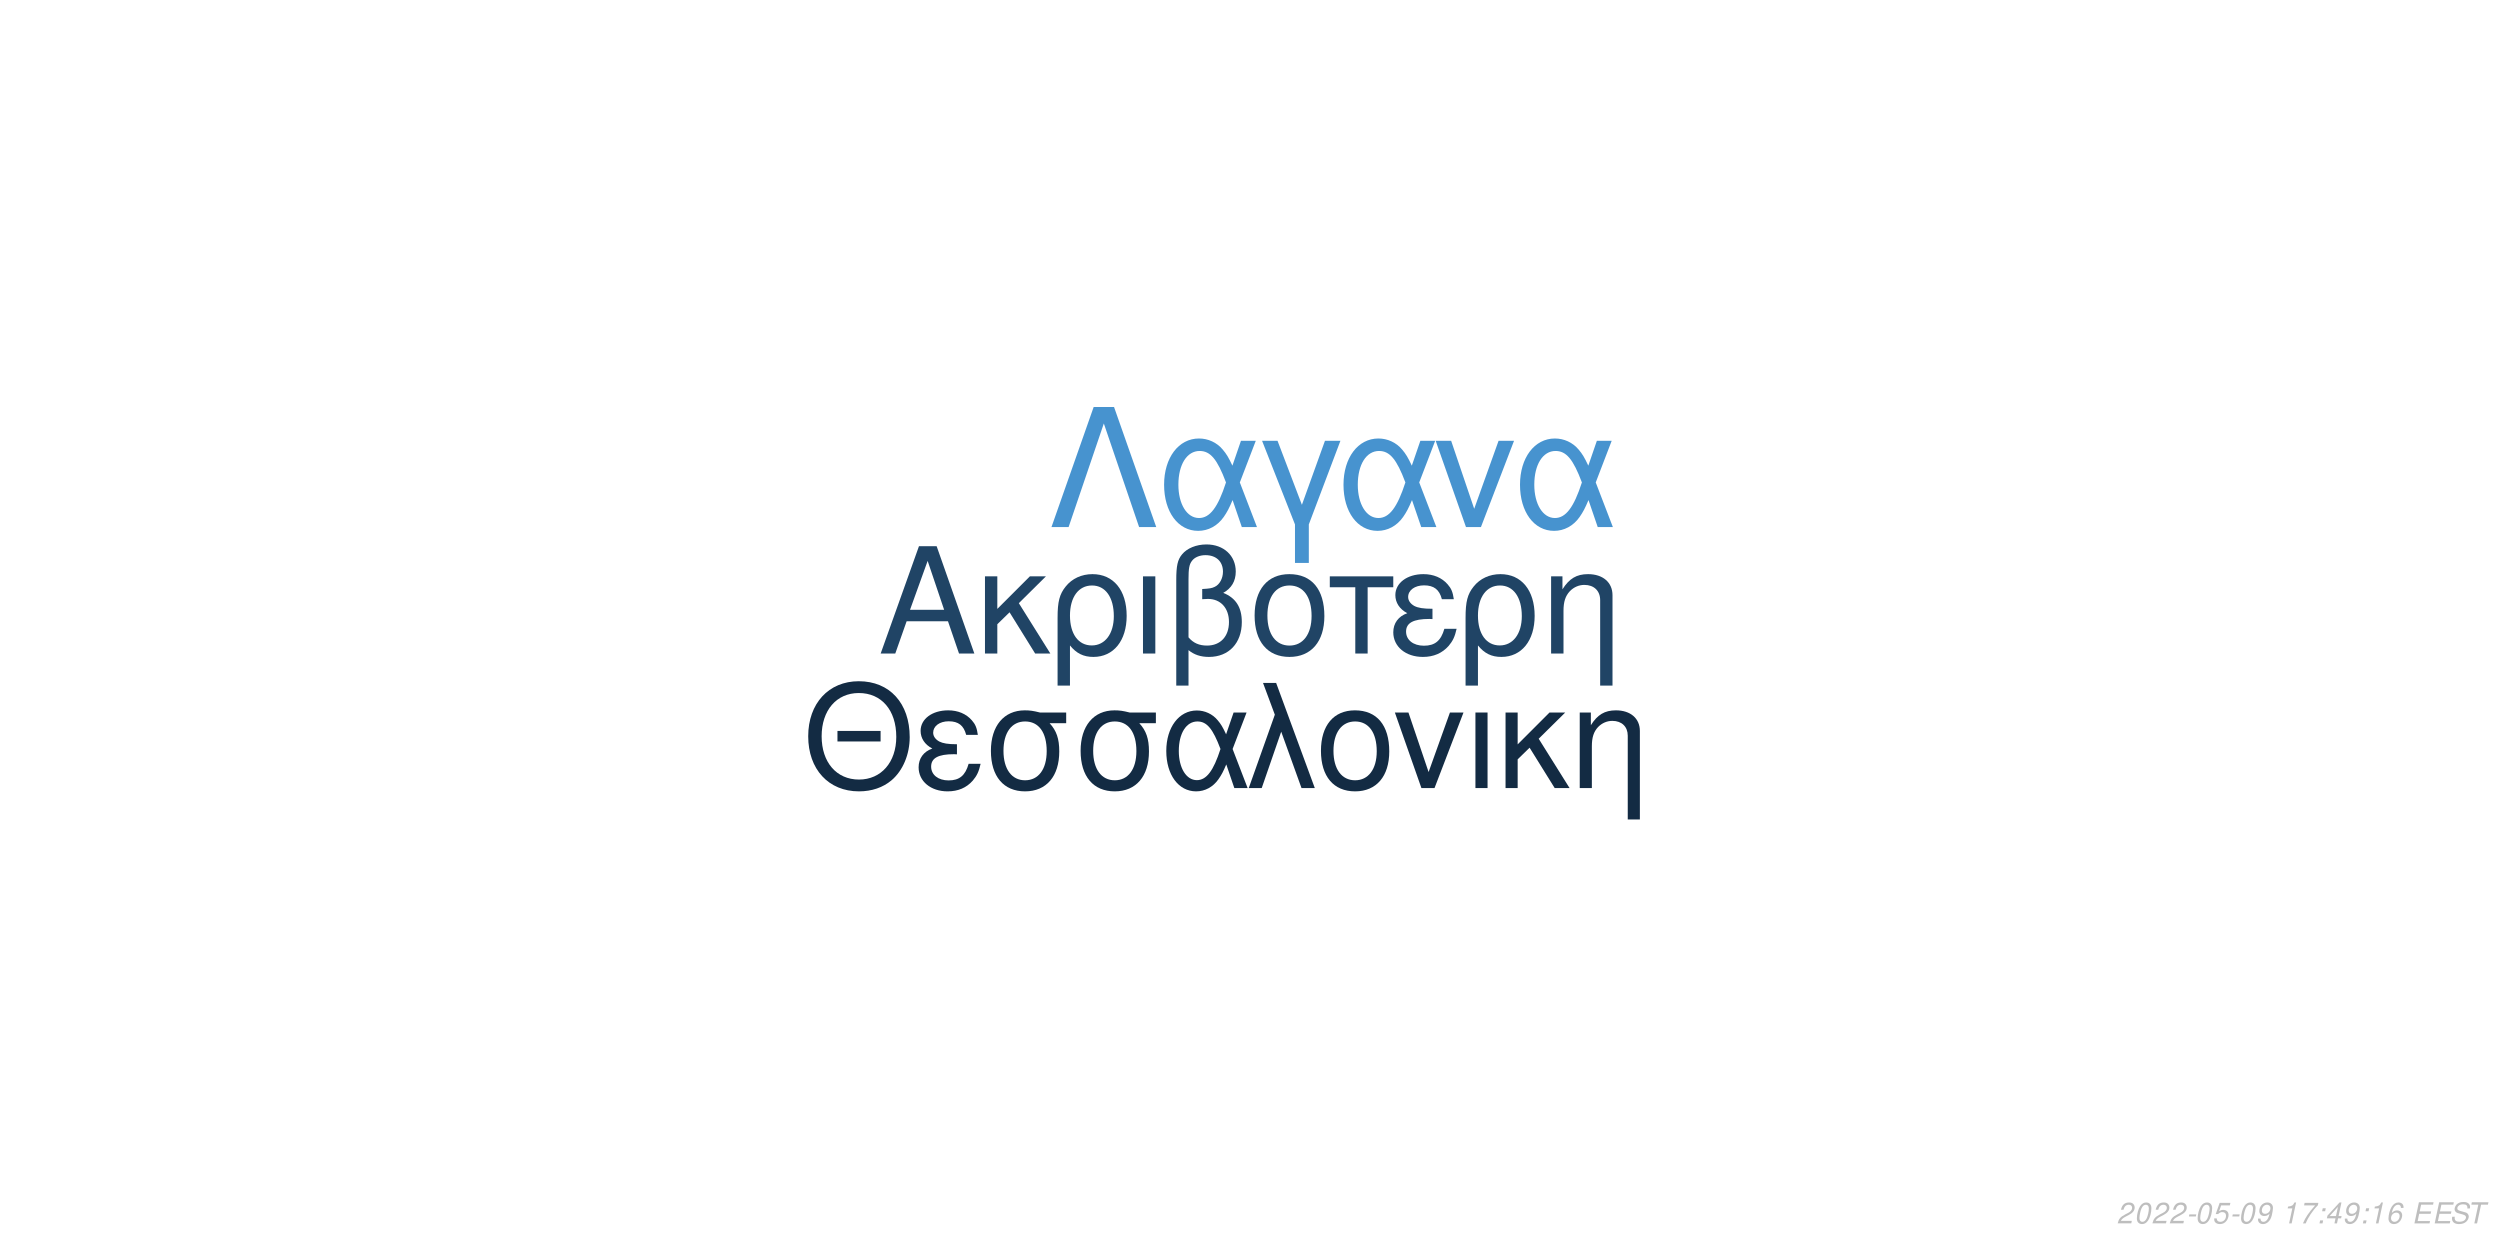
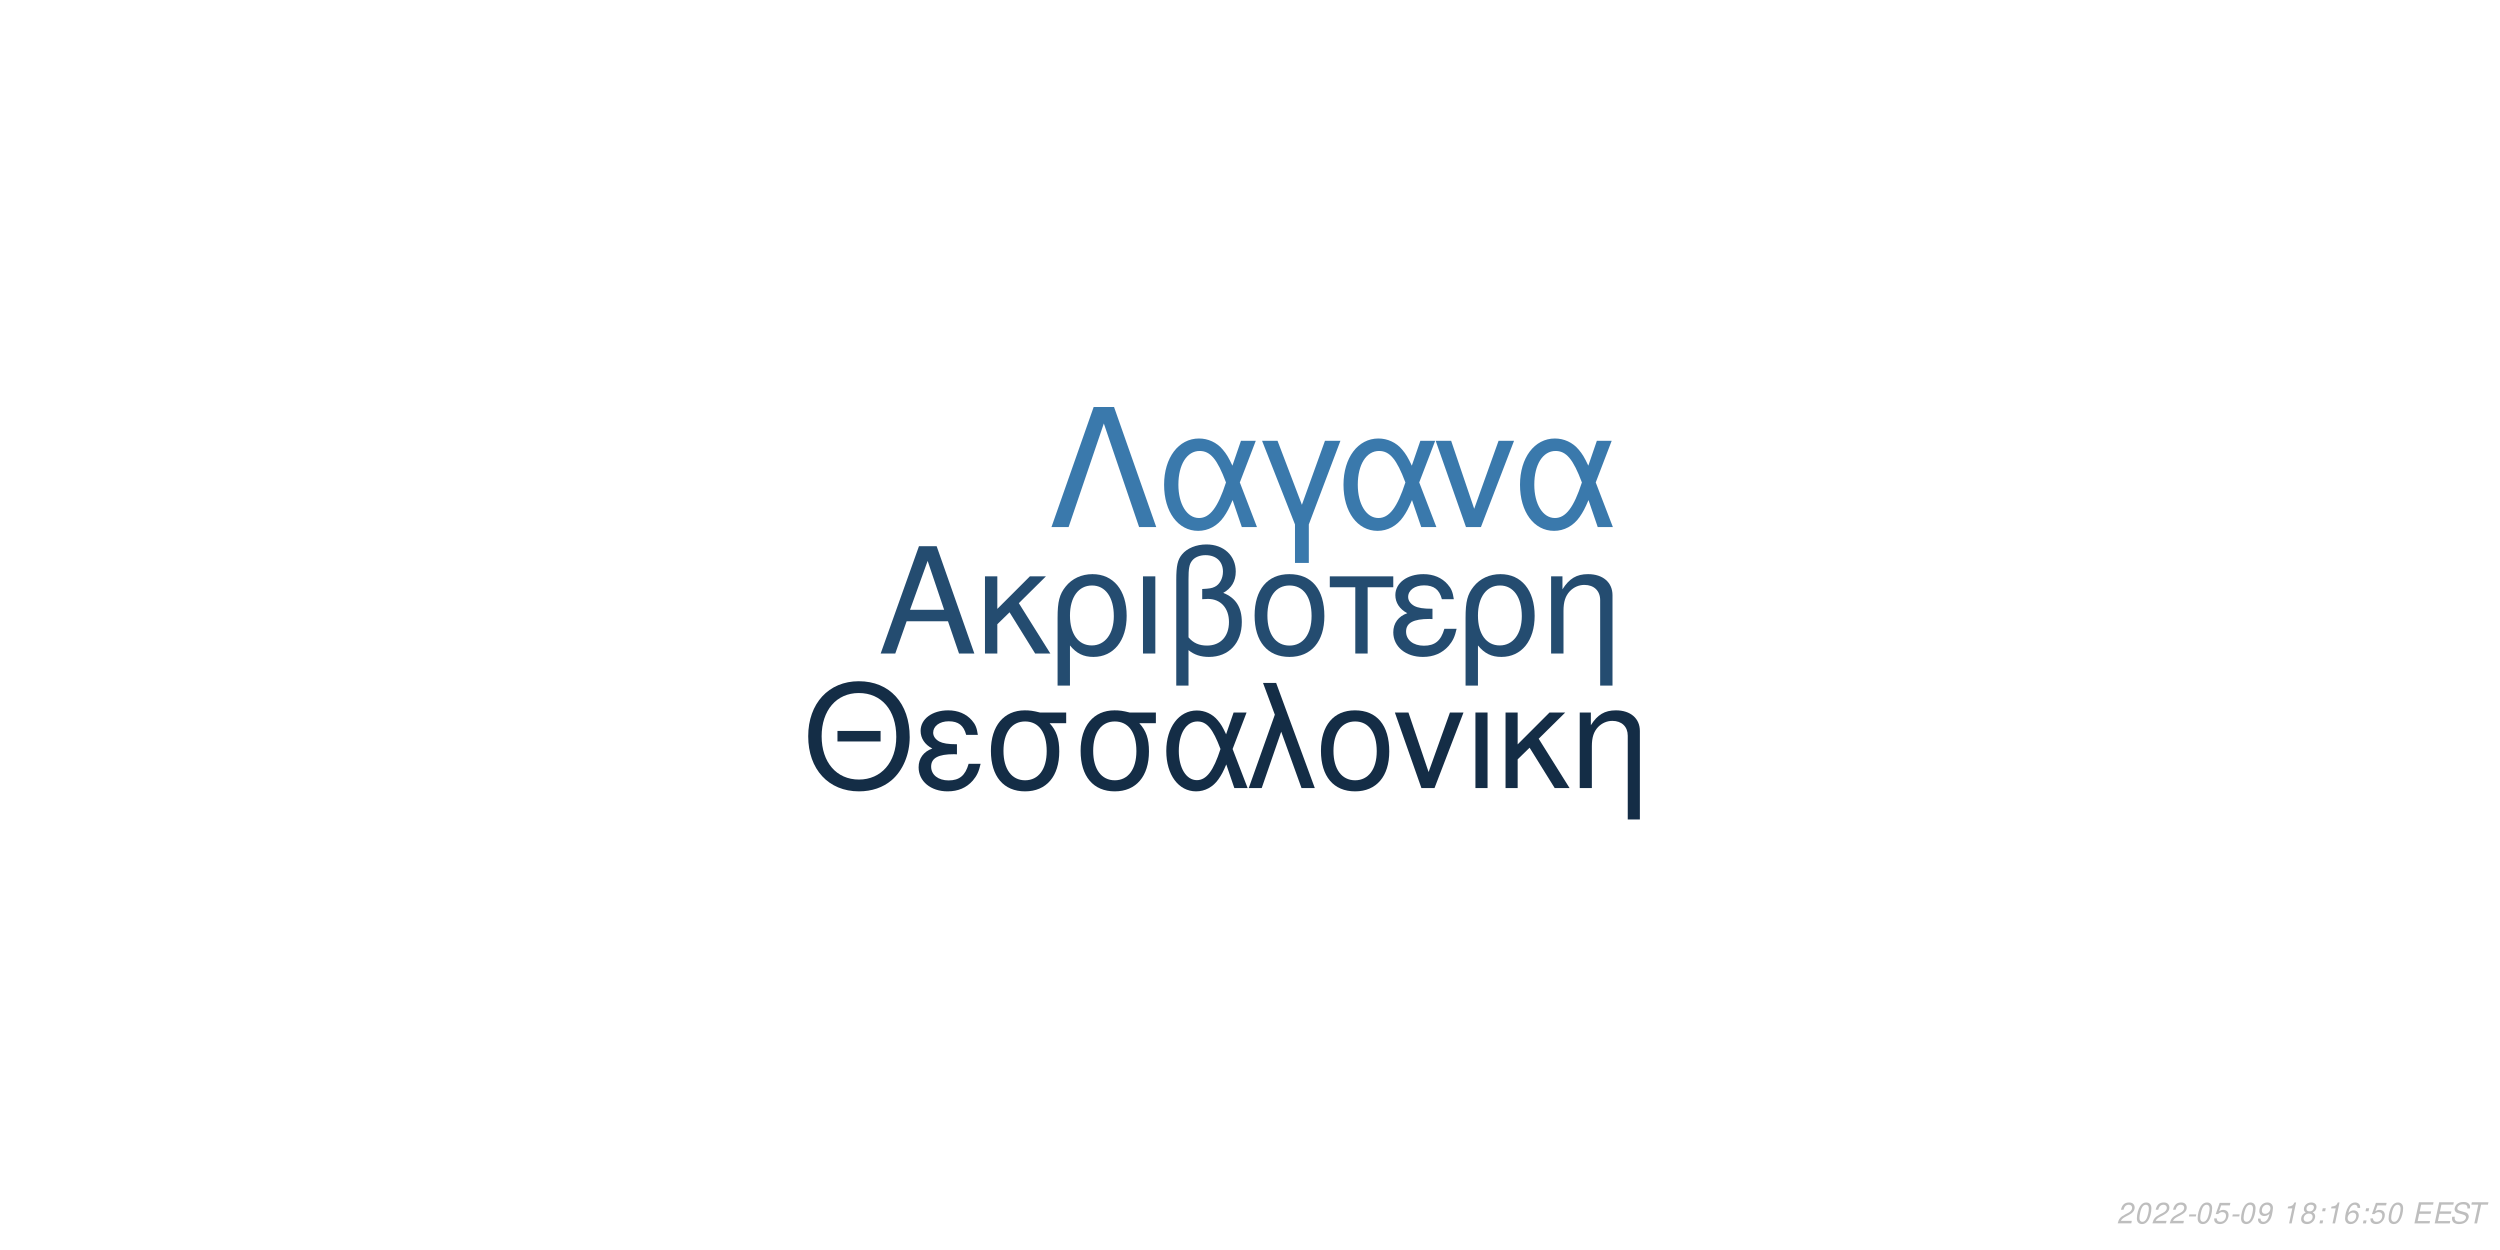
<svg xmlns="http://www.w3.org/2000/svg" xmlns:xlink="http://www.w3.org/1999/xlink" width="864pt" height="432pt" viewBox="0 0 864 432" version="1.1">
  <defs>
    <g>
      <symbol overflow="visible" id="glyph0-0">
        <path style="stroke:none;" d="" />
      </symbol>
      <symbol overflow="visible" id="glyph0-1">
        <path style="stroke:none;" d="M 24.125 -11.141 L 27.938 0 L 33.234 0 L 20.203 -37.094 L 14.094 -37.094 L 0.859 0 L 5.906 0 L 9.828 -11.141 Z M 22.797 -15.109 L 11 -15.109 L 17.094 -32.016 Z M 22.797 -15.109 " />
      </symbol>
      <symbol overflow="visible" id="glyph0-2">
        <path style="stroke:none;" d="M 7.172 -15.422 L 7.172 -26.672 L 2.906 -26.672 L 2.906 0 L 7.172 0 L 7.172 -10.125 L 11.406 -14.25 L 20.25 0 L 25.5 0 L 14.609 -17.406 L 23.969 -26.672 L 18.422 -26.672 Z M 7.172 -15.422 " />
      </symbol>
      <symbol overflow="visible" id="glyph0-3">
        <path style="stroke:none;" d="M 3 11.094 L 7.281 11.094 L 7.281 -2.797 C 9.516 -0.047 11.953 1.172 15.375 1.172 C 22.344 1.172 26.875 -4.422 26.875 -13.031 C 26.875 -21.891 22.297 -27.438 15.062 -27.438 C 11.297 -27.438 7.984 -25.906 5.797 -23.156 C 3.672 -20.516 3 -17.969 3 -12.359 Z M 14.906 -23.516 C 19.547 -23.516 22.438 -19.438 22.438 -12.922 C 22.438 -6.812 19.391 -2.797 14.812 -2.797 C 10.172 -2.797 7.281 -6.766 7.281 -13.125 C 7.281 -19.484 10.234 -23.516 14.906 -23.516 Z M 14.906 -23.516 " />
      </symbol>
      <symbol overflow="visible" id="glyph0-4">
        <path style="stroke:none;" d="M 3.516 0 L 7.781 0 L 7.781 -26.672 L 3.516 -26.672 Z M 3.516 0 " />
      </symbol>
      <symbol overflow="visible" id="glyph0-5">
        <path style="stroke:none;" d="M 4.016 11.094 L 8.25 11.094 L 8.25 -1.172 C 10.172 0.406 12.422 1.172 15.312 1.172 C 22.188 1.172 26.672 -3.609 26.672 -10.891 C 26.672 -15.984 24.578 -19.234 20.25 -20.969 C 23.109 -22.547 24.578 -25.031 24.578 -28.344 C 24.578 -33.844 20.406 -37.703 14.453 -37.703 C 10.938 -37.703 7.734 -36.391 6 -34.25 C 4.484 -32.422 4.016 -30.328 4.016 -25.391 Z M 8.25 -25.656 C 8.25 -29.359 8.5 -30.844 9.469 -32.062 C 10.375 -33.281 12.156 -34 14.094 -34 C 17.812 -34 20.156 -31.812 20.156 -28.297 C 20.156 -25.953 18.984 -23.812 17.297 -23.047 C 16.281 -22.547 15.469 -22.438 12.984 -22.297 L 12.984 -18.781 C 13.734 -18.828 14.344 -18.875 14.969 -18.875 C 19.344 -18.875 22.234 -15.719 22.234 -10.891 C 22.234 -5.906 19.281 -2.75 14.656 -2.75 C 11.953 -2.75 9.922 -3.609 8.25 -5.594 Z M 8.25 -25.656 " />
      </symbol>
      <symbol overflow="visible" id="glyph0-6">
        <path style="stroke:none;" d="M 14.094 -27.438 C 6.562 -27.438 2.094 -22.094 2.094 -13.125 C 2.094 -4.125 6.562 1.172 14.141 1.172 C 21.672 1.172 26.203 -4.172 26.203 -12.922 C 26.203 -22.188 21.828 -27.438 14.094 -27.438 Z M 14.141 -23.516 C 18.938 -23.516 21.781 -19.594 21.781 -12.984 C 21.781 -6.672 18.828 -2.75 14.141 -2.75 C 9.422 -2.75 6.516 -6.672 6.516 -13.125 C 6.516 -19.594 9.422 -23.516 14.141 -23.516 Z M 14.141 -23.516 " />
      </symbol>
      <symbol overflow="visible" id="glyph0-7">
        <path style="stroke:none;" d="M 7.891 0 L 12.156 0 L 12.156 -22.906 L 21.016 -22.906 L 21.016 -26.672 L -0.922 -26.672 L -0.922 -22.906 L 7.891 -22.906 Z M 7.891 0 " />
      </symbol>
      <symbol overflow="visible" id="glyph0-8">
        <path style="stroke:none;" d="M 14.562 -15.469 C 11.344 -15.469 9.562 -15.781 8.297 -16.438 C 6.922 -17.203 6.156 -18.328 6.156 -19.547 C 6.156 -21.891 8.453 -23.562 11.656 -23.562 C 15.062 -23.562 16.953 -22.094 17.812 -18.781 L 21.938 -18.781 C 21.578 -21.266 21.062 -22.5 19.797 -23.922 C 17.812 -26.203 14.906 -27.438 11.453 -27.438 C 5.797 -27.438 1.734 -24.375 1.734 -20.203 C 1.734 -17.609 3.156 -15.375 5.859 -13.938 C 2.797 -12.875 1.016 -10.484 1.016 -7.328 C 1.016 -2.391 5.297 1.172 11.25 1.172 C 14.969 1.172 17.906 -0.109 20.156 -2.641 C 21.578 -4.328 22.297 -5.797 22.906 -8.547 L 18.672 -8.547 C 17.5 -4.422 15.422 -2.703 11.609 -2.703 C 7.938 -2.703 5.438 -4.688 5.438 -7.578 C 5.438 -10.578 7.938 -11.953 13.484 -11.953 C 13.641 -11.953 14.094 -11.953 14.562 -11.906 Z M 14.562 -15.469 " />
      </symbol>
      <symbol overflow="visible" id="glyph0-9">
        <path style="stroke:none;" d="M 3.562 -26.672 L 3.562 0 L 7.844 0 L 7.844 -14.703 C 7.844 -17.906 8.5 -19.891 10.031 -21.531 C 11.406 -22.953 13.188 -23.719 15.062 -23.719 C 18.375 -23.719 20.516 -21.672 20.516 -18.469 L 20.516 11.094 L 24.781 11.094 L 24.781 -20.156 C 24.781 -24.578 21.469 -27.438 16.328 -27.438 C 12.359 -27.438 9.828 -25.906 7.484 -22.188 L 7.484 -26.672 Z M 3.562 -26.672 " />
      </symbol>
      <symbol overflow="visible" id="glyph1-0">
        <path style="stroke:none;" d="" />
      </symbol>
      <symbol overflow="visible" id="glyph1-1">
        <path style="stroke:none;" d="M 26.859 -19.734 L 11.953 -19.734 L 11.953 -16.094 L 26.859 -16.094 Z M 19.328 -36.922 C 8.922 -36.922 1.844 -29.25 1.844 -17.891 C 1.844 -6.484 8.875 1.141 19.391 1.141 C 23.812 1.141 27.703 -0.203 30.641 -2.688 C 34.578 -6.031 36.922 -11.656 36.922 -17.594 C 36.922 -29.297 30 -36.922 19.328 -36.922 Z M 19.328 -32.844 C 27.203 -32.844 32.281 -26.906 32.281 -17.688 C 32.281 -8.922 27.062 -2.938 19.391 -2.938 C 11.609 -2.938 6.484 -8.922 6.484 -17.891 C 6.484 -26.859 11.609 -32.844 19.328 -32.844 Z M 19.328 -32.844 " />
      </symbol>
      <symbol overflow="visible" id="glyph1-2">
        <path style="stroke:none;" d="M 14.25 -15.141 C 11.109 -15.141 9.375 -15.453 8.125 -16.094 C 6.781 -16.844 6.031 -17.938 6.031 -19.141 C 6.031 -21.422 8.266 -23.078 11.406 -23.078 C 14.75 -23.078 16.594 -21.625 17.438 -18.391 L 21.469 -18.391 C 21.125 -20.828 20.625 -22.031 19.391 -23.422 C 17.438 -25.656 14.594 -26.859 11.219 -26.859 C 5.688 -26.859 1.688 -23.875 1.688 -19.781 C 1.688 -17.234 3.094 -15.047 5.734 -13.656 C 2.734 -12.609 1 -10.266 1 -7.172 C 1 -2.344 5.188 1.141 11.016 1.141 C 14.656 1.141 17.547 -0.094 19.734 -2.594 C 21.125 -4.234 21.828 -5.688 22.422 -8.375 L 18.281 -8.375 C 17.141 -4.328 15.094 -2.641 11.359 -2.641 C 7.766 -2.641 5.328 -4.578 5.328 -7.422 C 5.328 -10.359 7.766 -11.703 13.203 -11.703 C 13.359 -11.703 13.797 -11.703 14.25 -11.656 Z M 14.25 -15.141 " />
      </symbol>
      <symbol overflow="visible" id="glyph1-3">
        <path style="stroke:none;" d="M 29 -26.109 L 19.938 -26.109 C 17.594 -26.703 16.438 -26.859 14.703 -26.859 C 7.469 -26.859 2.984 -21.469 2.984 -12.859 C 2.984 -4.031 7.375 1.141 14.797 1.141 C 22.172 1.141 26.609 -4.078 26.609 -12.656 C 26.609 -17.047 25.656 -19.828 23.266 -22.422 L 29 -22.422 Z M 14.797 -23.016 C 19.531 -23.016 22.266 -19.234 22.266 -12.75 C 22.266 -6.531 19.438 -2.688 14.797 -2.688 C 10.172 -2.688 7.328 -6.531 7.328 -12.859 C 7.328 -19.188 10.172 -23.016 14.797 -23.016 Z M 14.797 -23.016 " />
      </symbol>
      <symbol overflow="visible" id="glyph1-4">
        <path style="stroke:none;" d="M 29.344 -26.109 L 24.859 -26.109 L 22.266 -18.578 C 21.125 -21.031 20.484 -22.125 19.328 -23.469 C 17.547 -25.609 14.906 -26.812 12.156 -26.812 C 5.984 -26.812 1.594 -20.984 1.594 -12.812 C 1.594 -4.578 5.828 1.141 11.906 1.141 C 14.953 1.141 17.734 -0.344 19.625 -3.047 C 20.672 -4.531 21.281 -5.688 22.328 -8.172 L 25.109 0 L 29.703 0 L 24.516 -13.5 Z M 20.328 -13.5 C 17.891 -5.922 15.453 -2.734 12.156 -2.734 C 8.516 -2.734 5.922 -6.922 5.922 -12.812 C 5.922 -18.938 8.516 -23.016 12.359 -23.016 C 15.594 -23.016 17.688 -20.531 20.328 -13.5 Z M 20.328 -13.5 " />
      </symbol>
      <symbol overflow="visible" id="glyph1-5">
        <path style="stroke:none;" d="M 1.094 0 L 5.578 0 L 12.312 -19.484 L 19.328 0 L 23.922 0 L 10.562 -36.328 L 6.031 -36.328 L 10.109 -25.359 Z M 1.094 0 " />
      </symbol>
      <symbol overflow="visible" id="glyph1-6">
        <path style="stroke:none;" d="M 13.797 -26.859 C 6.422 -26.859 2.047 -21.625 2.047 -12.859 C 2.047 -4.031 6.422 1.141 13.859 1.141 C 21.234 1.141 25.656 -4.078 25.656 -12.656 C 25.656 -21.719 21.375 -26.859 13.797 -26.859 Z M 13.859 -23.016 C 18.531 -23.016 21.328 -19.188 21.328 -12.703 C 21.328 -6.531 18.438 -2.688 13.859 -2.688 C 9.219 -2.688 6.375 -6.531 6.375 -12.859 C 6.375 -19.188 9.219 -23.016 13.859 -23.016 Z M 13.859 -23.016 " />
      </symbol>
      <symbol overflow="visible" id="glyph1-7">
        <path style="stroke:none;" d="M 14.297 0 L 24.312 -26.109 L 19.625 -26.109 L 12.25 -5.531 L 5.281 -26.109 L 0.594 -26.109 L 9.766 0 Z M 14.297 0 " />
      </symbol>
      <symbol overflow="visible" id="glyph1-8">
        <path style="stroke:none;" d="M 3.438 0 L 7.625 0 L 7.625 -26.109 L 3.438 -26.109 Z M 3.438 0 " />
      </symbol>
      <symbol overflow="visible" id="glyph1-9">
        <path style="stroke:none;" d="M 7.031 -15.094 L 7.031 -26.109 L 2.844 -26.109 L 2.844 0 L 7.031 0 L 7.031 -9.922 L 11.156 -13.953 L 19.828 0 L 24.969 0 L 14.297 -17.047 L 23.469 -26.109 L 18.031 -26.109 Z M 7.031 -15.094 " />
      </symbol>
      <symbol overflow="visible" id="glyph1-10">
        <path style="stroke:none;" d="M 3.484 -26.109 L 3.484 0 L 7.672 0 L 7.672 -14.406 C 7.672 -17.547 8.328 -19.484 9.812 -21.078 C 11.156 -22.469 12.906 -23.219 14.75 -23.219 C 17.984 -23.219 20.078 -21.234 20.078 -18.094 L 20.078 10.859 L 24.266 10.859 L 24.266 -19.734 C 24.266 -24.062 21.031 -26.859 16 -26.859 C 12.109 -26.859 9.609 -25.359 7.328 -21.719 L 7.328 -26.109 Z M 3.484 -26.109 " />
      </symbol>
      <symbol overflow="visible" id="glyph2-0">
        <path style="stroke:none;" d="" />
      </symbol>
      <symbol overflow="visible" id="glyph2-1">
        <path style="stroke:none;" d="M 22.531 -41.484 L 15.484 -41.484 L 0.906 0 L 6.828 0 L 19 -35.797 L 31.188 0 L 37.109 0 Z M 22.531 -41.484 " />
      </symbol>
      <symbol overflow="visible" id="glyph2-2">
        <path style="stroke:none;" d="M 33.516 -29.812 L 28.391 -29.812 L 25.438 -21.219 C 24.125 -24.016 23.391 -25.266 22.078 -26.797 C 20.031 -29.25 17.016 -30.609 13.891 -30.609 C 6.828 -30.609 1.828 -23.953 1.828 -14.625 C 1.828 -5.234 6.656 1.312 13.594 1.312 C 17.078 1.312 20.266 -0.391 22.422 -3.469 C 23.609 -5.172 24.297 -6.484 25.5 -9.328 L 28.688 0 L 33.922 0 L 28 -15.422 Z M 23.219 -15.422 C 20.422 -6.766 17.641 -3.125 13.891 -3.125 C 9.734 -3.125 6.766 -7.906 6.766 -14.625 C 6.766 -21.625 9.734 -26.297 14.109 -26.297 C 17.812 -26.297 20.203 -23.453 23.219 -15.422 Z M 23.219 -15.422 " />
      </symbol>
      <symbol overflow="visible" id="glyph2-3">
        <path style="stroke:none;" d="M 12.062 12.406 L 16.844 12.406 L 16.844 -0.906 L 27.766 -29.812 L 22.422 -29.812 L 14.453 -7.688 L 6.031 -29.812 L 0.688 -29.812 L 12.062 -0.906 Z M 12.062 12.406 " />
      </symbol>
      <symbol overflow="visible" id="glyph2-4">
        <path style="stroke:none;" d="M 16.328 0 L 27.766 -29.812 L 22.422 -29.812 L 14 -6.312 L 6.031 -29.812 L 0.688 -29.812 L 11.156 0 Z M 16.328 0 " />
      </symbol>
      <symbol overflow="visible" id="glyph3-0">
        <path style="stroke:none;" d="" />
      </symbol>
      <symbol overflow="visible" id="glyph3-1">
        <path style="stroke:none;" d="M 5.234 -0.875 L 1.469 -0.875 C 1.641 -1.375 2.203 -1.891 3.109 -2.344 L 4.234 -2.938 C 5.562 -3.625 6.219 -4.469 6.219 -5.484 C 6.219 -5.938 6.062 -6.359 5.797 -6.656 C 5.469 -7.047 4.984 -7.234 4.312 -7.234 C 2.766 -7.234 1.891 -6.453 1.484 -4.734 L 2.375 -4.734 C 2.484 -5.188 2.609 -5.484 2.797 -5.75 C 3.094 -6.203 3.609 -6.453 4.188 -6.453 C 4.891 -6.453 5.344 -6.031 5.344 -5.375 C 5.344 -4.703 4.859 -4.094 4.016 -3.656 L 2.984 -3.125 C 1.234 -2.188 0.797 -1.656 0.344 -0.016 L 5.047 -0.016 Z M 5.234 -0.875 " />
      </symbol>
      <symbol overflow="visible" id="glyph3-2">
        <path style="stroke:none;" d="M 4.203 -7.234 C 3.375 -7.234 2.688 -6.812 2.125 -5.984 C 1.484 -5.047 0.984 -3.188 0.984 -1.734 C 0.984 -1.109 1.172 -0.562 1.484 -0.266 C 1.797 0.047 2.281 0.234 2.766 0.234 C 3.625 0.234 4.281 -0.156 4.859 -1.016 C 5.516 -1.953 6 -3.797 6 -5.266 C 6 -6.5 5.328 -7.234 4.203 -7.234 Z M 4.094 -6.453 C 4.734 -6.453 5.125 -5.984 5.125 -5.156 C 5.125 -4.203 4.781 -2.625 4.406 -1.812 C 3.984 -0.938 3.516 -0.547 2.875 -0.547 C 2.25 -0.547 1.875 -1.031 1.875 -1.828 C 1.875 -2.797 2.203 -4.344 2.594 -5.203 C 2.984 -6.047 3.453 -6.453 4.094 -6.453 Z M 4.094 -6.453 " />
      </symbol>
      <symbol overflow="visible" id="glyph3-3">
        <path style="stroke:none;" d="M 3.516 -3.125 L 1.125 -3.125 L 0.969 -2.406 L 3.359 -2.406 Z M 3.516 -3.125 " />
      </symbol>
      <symbol overflow="visible" id="glyph3-4">
        <path style="stroke:none;" d="M 6.297 -7.094 L 2.594 -7.094 L 1.234 -3.234 L 2.047 -3.234 C 2.656 -3.766 2.938 -3.906 3.531 -3.906 C 4.328 -3.906 4.797 -3.453 4.797 -2.688 C 4.797 -1.438 3.969 -0.547 2.828 -0.547 C 2.031 -0.547 1.609 -0.938 1.578 -1.734 L 0.703 -1.734 L 0.703 -1.516 C 0.703 -0.938 0.844 -0.547 1.188 -0.266 C 1.562 0.062 2.078 0.234 2.703 0.234 C 3.656 0.234 4.391 -0.156 4.984 -0.922 C 5.422 -1.5 5.672 -2.234 5.672 -2.953 C 5.672 -4 4.938 -4.672 3.812 -4.672 C 3.328 -4.672 2.906 -4.547 2.406 -4.234 L 3.109 -6.219 L 6.109 -6.219 Z M 6.297 -7.094 " />
      </symbol>
      <symbol overflow="visible" id="glyph3-5">
        <path style="stroke:none;" d="M 0.844 -1.656 C 0.844 -1.547 0.844 -1.438 0.844 -1.375 C 0.844 -0.406 1.531 0.234 2.578 0.234 C 3.203 0.234 3.766 0.016 4.297 -0.438 C 4.938 -1 5.312 -1.656 5.594 -2.719 C 5.844 -3.672 6.016 -4.766 6.016 -5.375 C 6.016 -5.844 5.844 -6.328 5.547 -6.656 C 5.203 -7.031 4.703 -7.234 4.062 -7.234 C 2.516 -7.234 1.297 -5.938 1.297 -4.266 C 1.297 -3.203 1.984 -2.547 3.047 -2.547 C 3.484 -2.547 3.953 -2.672 4.281 -2.891 C 4.406 -2.984 4.547 -3.078 4.828 -3.344 C 4.438 -1.484 3.703 -0.547 2.703 -0.547 C 2.109 -0.547 1.719 -0.938 1.719 -1.547 L 1.719 -1.656 Z M 3.953 -6.453 C 4.625 -6.453 5.141 -5.953 5.141 -5.281 C 5.141 -4.188 4.312 -3.312 3.297 -3.312 C 2.594 -3.312 2.172 -3.734 2.172 -4.453 C 2.172 -5.562 2.984 -6.453 3.953 -6.453 Z M 3.953 -6.453 " />
      </symbol>
      <symbol overflow="visible" id="glyph3-6">
        <path style="stroke:none;" d="" />
      </symbol>
      <symbol overflow="visible" id="glyph3-7">
        <path style="stroke:none;" d="M 3.703 -5.188 L 2.594 0 L 3.469 0 L 5.016 -7.234 L 4.438 -7.234 C 3.906 -6.156 3.688 -6.016 2.234 -5.812 L 2.109 -5.188 Z M 3.703 -5.188 " />
      </symbol>
      <symbol overflow="visible" id="glyph3-8">
-         <path style="stroke:none;" d="M 6.703 -7.094 L 1.953 -7.094 L 1.766 -6.219 L 5.594 -6.219 C 3.344 -3.688 2.266 -2.109 1.375 0 L 2.344 0 C 3.031 -1.906 4.828 -4.594 6.547 -6.281 Z M 6.703 -7.094 " />
+         <path style="stroke:none;" d="M 4.766 -3.797 C 5.078 -3.969 5.234 -4.078 5.438 -4.234 C 5.812 -4.594 6.062 -5.172 6.062 -5.734 C 6.062 -6.625 5.344 -7.234 4.266 -7.234 C 2.812 -7.234 1.703 -6.219 1.703 -4.875 C 1.703 -4.406 1.875 -4.125 2.359 -3.812 C 1.297 -3.312 0.75 -2.516 0.75 -1.469 C 0.75 -0.438 1.547 0.234 2.812 0.234 C 3.656 0.234 4.359 -0.094 4.938 -0.734 C 5.359 -1.234 5.609 -1.859 5.609 -2.438 C 5.609 -3.047 5.312 -3.516 4.766 -3.797 Z M 4.109 -6.453 C 4.797 -6.453 5.188 -6.125 5.188 -5.578 C 5.188 -5.266 5.062 -4.922 4.859 -4.672 C 4.562 -4.312 4.188 -4.156 3.656 -4.156 C 2.984 -4.156 2.594 -4.453 2.594 -4.984 C 2.594 -5.859 3.203 -6.453 4.109 -6.453 Z M 3.453 -3.406 C 4.234 -3.406 4.734 -2.984 4.734 -2.312 C 4.734 -1.312 3.922 -0.547 2.875 -0.547 C 2.125 -0.547 1.625 -0.969 1.625 -1.625 C 1.625 -2.609 2.438 -3.406 3.453 -3.406 Z M 3.453 -3.406 " />
      </symbol>
      <symbol overflow="visible" id="glyph3-9">
        <path style="stroke:none;" d="M 2.359 -1.031 L 1.312 -1.031 L 1.094 0 L 2.141 0 Z M 3.266 -5.234 L 2.219 -5.234 L 2 -4.203 L 3.047 -4.203 Z M 3.266 -5.234 " />
      </symbol>
      <symbol overflow="visible" id="glyph3-10">
-         <path style="stroke:none;" d="M 3.625 -1.75 L 3.266 0 L 4.141 0 L 4.516 -1.75 L 5.562 -1.75 L 5.734 -2.531 L 4.688 -2.531 L 5.688 -7.234 L 5.016 -7.234 L 0.844 -2.672 L 0.641 -1.75 Z M 3.797 -2.531 L 1.594 -2.531 L 4.469 -5.703 Z M 3.797 -2.531 " />
+         <path style="stroke:none;" d="M 6.125 -5.344 L 6.141 -5.625 C 6.141 -6.609 5.453 -7.234 4.391 -7.234 C 3.438 -7.234 2.641 -6.719 2.016 -5.703 C 1.422 -4.781 0.938 -2.953 0.938 -1.688 C 0.938 -0.516 1.688 0.234 2.859 0.234 C 3.703 0.234 4.438 -0.156 5 -0.875 C 5.406 -1.422 5.672 -2.156 5.672 -2.766 C 5.672 -3.812 4.969 -4.5 3.906 -4.5 C 3.234 -4.5 2.672 -4.234 2.094 -3.625 C 2.406 -5.375 3.234 -6.453 4.25 -6.453 C 4.703 -6.453 5.062 -6.234 5.172 -5.844 C 5.203 -5.719 5.234 -5.578 5.25 -5.344 Z M 3.656 -3.734 C 4.344 -3.734 4.797 -3.281 4.797 -2.625 C 4.797 -1.469 3.984 -0.547 2.984 -0.547 C 2.297 -0.547 1.812 -1.047 1.812 -1.766 C 1.812 -2.859 2.625 -3.734 3.656 -3.734 Z M 3.656 -3.734 " />
      </symbol>
      <symbol overflow="visible" id="glyph3-11">
-         <path style="stroke:none;" d="M 6.125 -5.344 L 6.141 -5.625 C 6.141 -6.609 5.453 -7.234 4.391 -7.234 C 3.438 -7.234 2.641 -6.719 2.016 -5.703 C 1.422 -4.781 0.938 -2.953 0.938 -1.688 C 0.938 -0.516 1.688 0.234 2.859 0.234 C 3.703 0.234 4.438 -0.156 5 -0.875 C 5.406 -1.422 5.672 -2.156 5.672 -2.766 C 5.672 -3.812 4.969 -4.5 3.906 -4.5 C 3.234 -4.5 2.672 -4.234 2.094 -3.625 C 2.406 -5.375 3.234 -6.453 4.25 -6.453 C 4.703 -6.453 5.062 -6.234 5.172 -5.844 C 5.203 -5.719 5.234 -5.578 5.25 -5.344 Z M 3.656 -3.734 C 4.344 -3.734 4.797 -3.281 4.797 -2.625 C 4.797 -1.469 3.984 -0.547 2.984 -0.547 C 2.297 -0.547 1.812 -1.047 1.812 -1.766 C 1.812 -2.859 2.625 -3.734 3.656 -3.734 Z M 3.656 -3.734 " />
+         <path style="stroke:none;" d="M 2.547 -3.312 L 6.5 -3.312 L 6.688 -4.141 L 2.719 -4.141 L 3.219 -6.469 L 7.344 -6.469 L 7.516 -7.297 L 2.453 -7.297 L 0.906 0 L 6.125 0 L 6.297 -0.812 L 2.016 -0.812 Z M 2.547 -3.312 " />
      </symbol>
      <symbol overflow="visible" id="glyph3-12">
-         <path style="stroke:none;" d="M 2.547 -3.312 L 6.5 -3.312 L 6.688 -4.141 L 2.719 -4.141 L 3.219 -6.469 L 7.344 -6.469 L 7.516 -7.297 L 2.453 -7.297 L 0.906 0 L 6.125 0 L 6.297 -0.812 L 2.016 -0.812 Z M 2.547 -3.312 " />
+         <path style="stroke:none;" d="M 7.062 -5.156 C 7.125 -5.438 7.141 -5.562 7.141 -5.703 C 7.141 -6.156 6.938 -6.594 6.594 -6.891 C 6.188 -7.25 5.656 -7.406 4.875 -7.406 C 3.844 -7.406 3.047 -7.125 2.5 -6.562 C 2.094 -6.141 1.781 -5.438 1.781 -4.922 C 1.781 -4.297 2.219 -3.766 2.891 -3.562 L 4.594 -3.094 C 5.406 -2.859 5.734 -2.578 5.734 -2.094 C 5.734 -1.781 5.547 -1.406 5.266 -1.141 C 4.844 -0.766 4.266 -0.578 3.453 -0.578 C 2.328 -0.578 1.812 -0.984 1.812 -1.906 C 1.812 -2.047 1.812 -2.125 1.844 -2.312 L 0.984 -2.312 C 0.906 -2.062 0.891 -1.906 0.891 -1.688 C 0.891 -0.484 1.797 0.234 3.297 0.234 C 4.359 0.234 5.234 -0.062 5.812 -0.609 C 6.344 -1.078 6.688 -1.797 6.688 -2.375 C 6.688 -2.641 6.609 -2.906 6.453 -3.156 C 6.234 -3.5 5.938 -3.703 5.469 -3.828 L 3.75 -4.312 C 2.984 -4.547 2.734 -4.734 2.734 -5.188 C 2.734 -5.547 2.875 -5.844 3.188 -6.109 C 3.547 -6.438 4.031 -6.594 4.703 -6.594 C 5.266 -6.594 5.688 -6.484 5.906 -6.297 C 6.094 -6.125 6.219 -5.797 6.219 -5.516 C 6.219 -5.422 6.203 -5.344 6.188 -5.156 Z M 7.062 -5.156 " />
      </symbol>
      <symbol overflow="visible" id="glyph3-13">
-         <path style="stroke:none;" d="M 7.062 -5.156 C 7.125 -5.438 7.141 -5.562 7.141 -5.703 C 7.141 -6.156 6.938 -6.594 6.594 -6.891 C 6.188 -7.25 5.656 -7.406 4.875 -7.406 C 3.844 -7.406 3.047 -7.125 2.5 -6.562 C 2.094 -6.141 1.781 -5.438 1.781 -4.922 C 1.781 -4.297 2.219 -3.766 2.891 -3.562 L 4.594 -3.094 C 5.406 -2.859 5.734 -2.578 5.734 -2.094 C 5.734 -1.781 5.547 -1.406 5.266 -1.141 C 4.844 -0.766 4.266 -0.578 3.453 -0.578 C 2.328 -0.578 1.812 -0.984 1.812 -1.906 C 1.812 -2.047 1.812 -2.125 1.844 -2.312 L 0.984 -2.312 C 0.906 -2.062 0.891 -1.906 0.891 -1.688 C 0.891 -0.484 1.797 0.234 3.297 0.234 C 4.359 0.234 5.234 -0.062 5.812 -0.609 C 6.344 -1.078 6.688 -1.797 6.688 -2.375 C 6.688 -2.641 6.609 -2.906 6.453 -3.156 C 6.234 -3.5 5.938 -3.703 5.469 -3.828 L 3.75 -4.312 C 2.984 -4.547 2.734 -4.734 2.734 -5.188 C 2.734 -5.547 2.875 -5.844 3.188 -6.109 C 3.547 -6.438 4.031 -6.594 4.703 -6.594 C 5.266 -6.594 5.688 -6.484 5.906 -6.297 C 6.094 -6.125 6.219 -5.797 6.219 -5.516 C 6.219 -5.422 6.203 -5.344 6.188 -5.156 Z M 7.062 -5.156 " />
-       </symbol>
-       <symbol overflow="visible" id="glyph3-14">
        <path style="stroke:none;" d="M 4.938 -6.469 L 7.312 -6.469 L 7.484 -7.297 L 1.75 -7.297 L 1.578 -6.469 L 3.984 -6.469 L 2.609 0 L 3.547 0 Z M 4.938 -6.469 " />
      </symbol>
    </g>
  </defs>
  <g id="surface1">
    <rect x="0" y="0" width="864" height="432" style="fill:rgb(100%,100%,100%);fill-opacity:1;stroke:none;" />
-     <g style="fill:rgb(12.549%,26.667%,39.608%);fill-opacity:1;">
+     <g style="fill:rgb(14.118%,29.804%,43.922%);fill-opacity:1;">
      <use xlink:href="#glyph0-1" x="303.5" y="225.861" />
      <use xlink:href="#glyph0-2" x="337.5" y="225.861" />
      <use xlink:href="#glyph0-3" x="362.5" y="225.861" />
      <use xlink:href="#glyph0-4" x="391.5" y="225.861" />
      <use xlink:href="#glyph0-5" x="402.5" y="225.861" />
      <use xlink:href="#glyph0-6" x="431.5" y="225.861" />
      <use xlink:href="#glyph0-7" x="460.5" y="225.861" />
      <use xlink:href="#glyph0-8" x="480.5" y="225.861" />
      <use xlink:href="#glyph0-3" x="503.5" y="225.861" />
      <use xlink:href="#glyph0-9" x="532.5" y="225.861" />
    </g>
-     <g style="fill:rgb(7.451%,16.863%,26.275%);fill-opacity:1;">
+     <g style="fill:rgb(7.843%,17.647%,27.451%);fill-opacity:1;">
      <use xlink:href="#glyph1-1" x="277.473" y="272.354" />
      <use xlink:href="#glyph1-2" x="316.473" y="272.354" />
      <use xlink:href="#glyph1-3" x="339.473" y="272.354" />
      <use xlink:href="#glyph1-3" x="370.473" y="272.354" />
      <use xlink:href="#glyph1-4" x="401.473" y="272.354" />
      <use xlink:href="#glyph1-5" x="430.473" y="272.354" />
      <use xlink:href="#glyph1-6" x="454.473" y="272.354" />
      <use xlink:href="#glyph1-7" x="481.473" y="272.354" />
      <use xlink:href="#glyph1-8" x="506.473" y="272.354" />
      <use xlink:href="#glyph1-9" x="517.473" y="272.354" />
      <use xlink:href="#glyph1-10" x="542.473" y="272.354" />
    </g>
-     <g style="fill:rgb(27.843%,57.647%,81.176%);fill-opacity:1;">
+     <g style="fill:rgb(22.745%,47.451%,67.451%);fill-opacity:1;">
      <use xlink:href="#glyph2-1" x="362.484" y="182.152" />
      <use xlink:href="#glyph2-2" x="400.484" y="182.152" />
      <use xlink:href="#glyph2-3" x="435.484" y="182.152" />
      <use xlink:href="#glyph2-2" x="462.484" y="182.152" />
      <use xlink:href="#glyph2-4" x="495.484" y="182.152" />
      <use xlink:href="#glyph2-2" x="523.484" y="182.152" />
    </g>
    <g style="fill:rgb(74.51%,74.51%,74.51%);fill-opacity:1;">
      <use xlink:href="#glyph3-1" x="731.52" y="422.81" />
      <use xlink:href="#glyph3-2" x="737.52" y="422.81" />
      <use xlink:href="#glyph3-1" x="743.52" y="422.81" />
      <use xlink:href="#glyph3-1" x="749.52" y="422.81" />
      <use xlink:href="#glyph3-3" x="755.52" y="422.81" />
      <use xlink:href="#glyph3-2" x="758.52" y="422.81" />
      <use xlink:href="#glyph3-4" x="764.52" y="422.81" />
      <use xlink:href="#glyph3-3" x="770.52" y="422.81" />
      <use xlink:href="#glyph3-2" x="773.52" y="422.81" />
      <use xlink:href="#glyph3-5" x="779.52" y="422.81" />
      <use xlink:href="#glyph3-6" x="785.52" y="422.81" />
      <use xlink:href="#glyph3-7" x="788.52" y="422.81" />
      <use xlink:href="#glyph3-8" x="794.52" y="422.81" />
      <use xlink:href="#glyph3-9" x="800.52" y="422.81" />
-       <use xlink:href="#glyph3-10" x="803.52" y="422.81" />
-       <use xlink:href="#glyph3-5" x="809.52" y="422.81" />
+       <use xlink:href="#glyph3-7" x="803.52" y="422.81" />
+       <use xlink:href="#glyph3-10" x="809.52" y="422.81" />
      <use xlink:href="#glyph3-9" x="815.52" y="422.81" />
-       <use xlink:href="#glyph3-7" x="818.52" y="422.81" />
-       <use xlink:href="#glyph3-11" x="824.52" y="422.81" />
+       <use xlink:href="#glyph3-4" x="818.52" y="422.81" />
+       <use xlink:href="#glyph3-2" x="824.52" y="422.81" />
      <use xlink:href="#glyph3-6" x="830.52" y="422.81" />
-       <use xlink:href="#glyph3-12" x="833.52" y="422.81" />
-       <use xlink:href="#glyph3-12" x="840.52" y="422.81" />
-       <use xlink:href="#glyph3-13" x="846.52" y="422.81" />
-       <use xlink:href="#glyph3-14" x="852.52" y="422.81" />
+       <use xlink:href="#glyph3-11" x="833.52" y="422.81" />
+       <use xlink:href="#glyph3-11" x="840.52" y="422.81" />
+       <use xlink:href="#glyph3-12" x="846.52" y="422.81" />
+       <use xlink:href="#glyph3-13" x="852.52" y="422.81" />
    </g>
  </g>
</svg>
